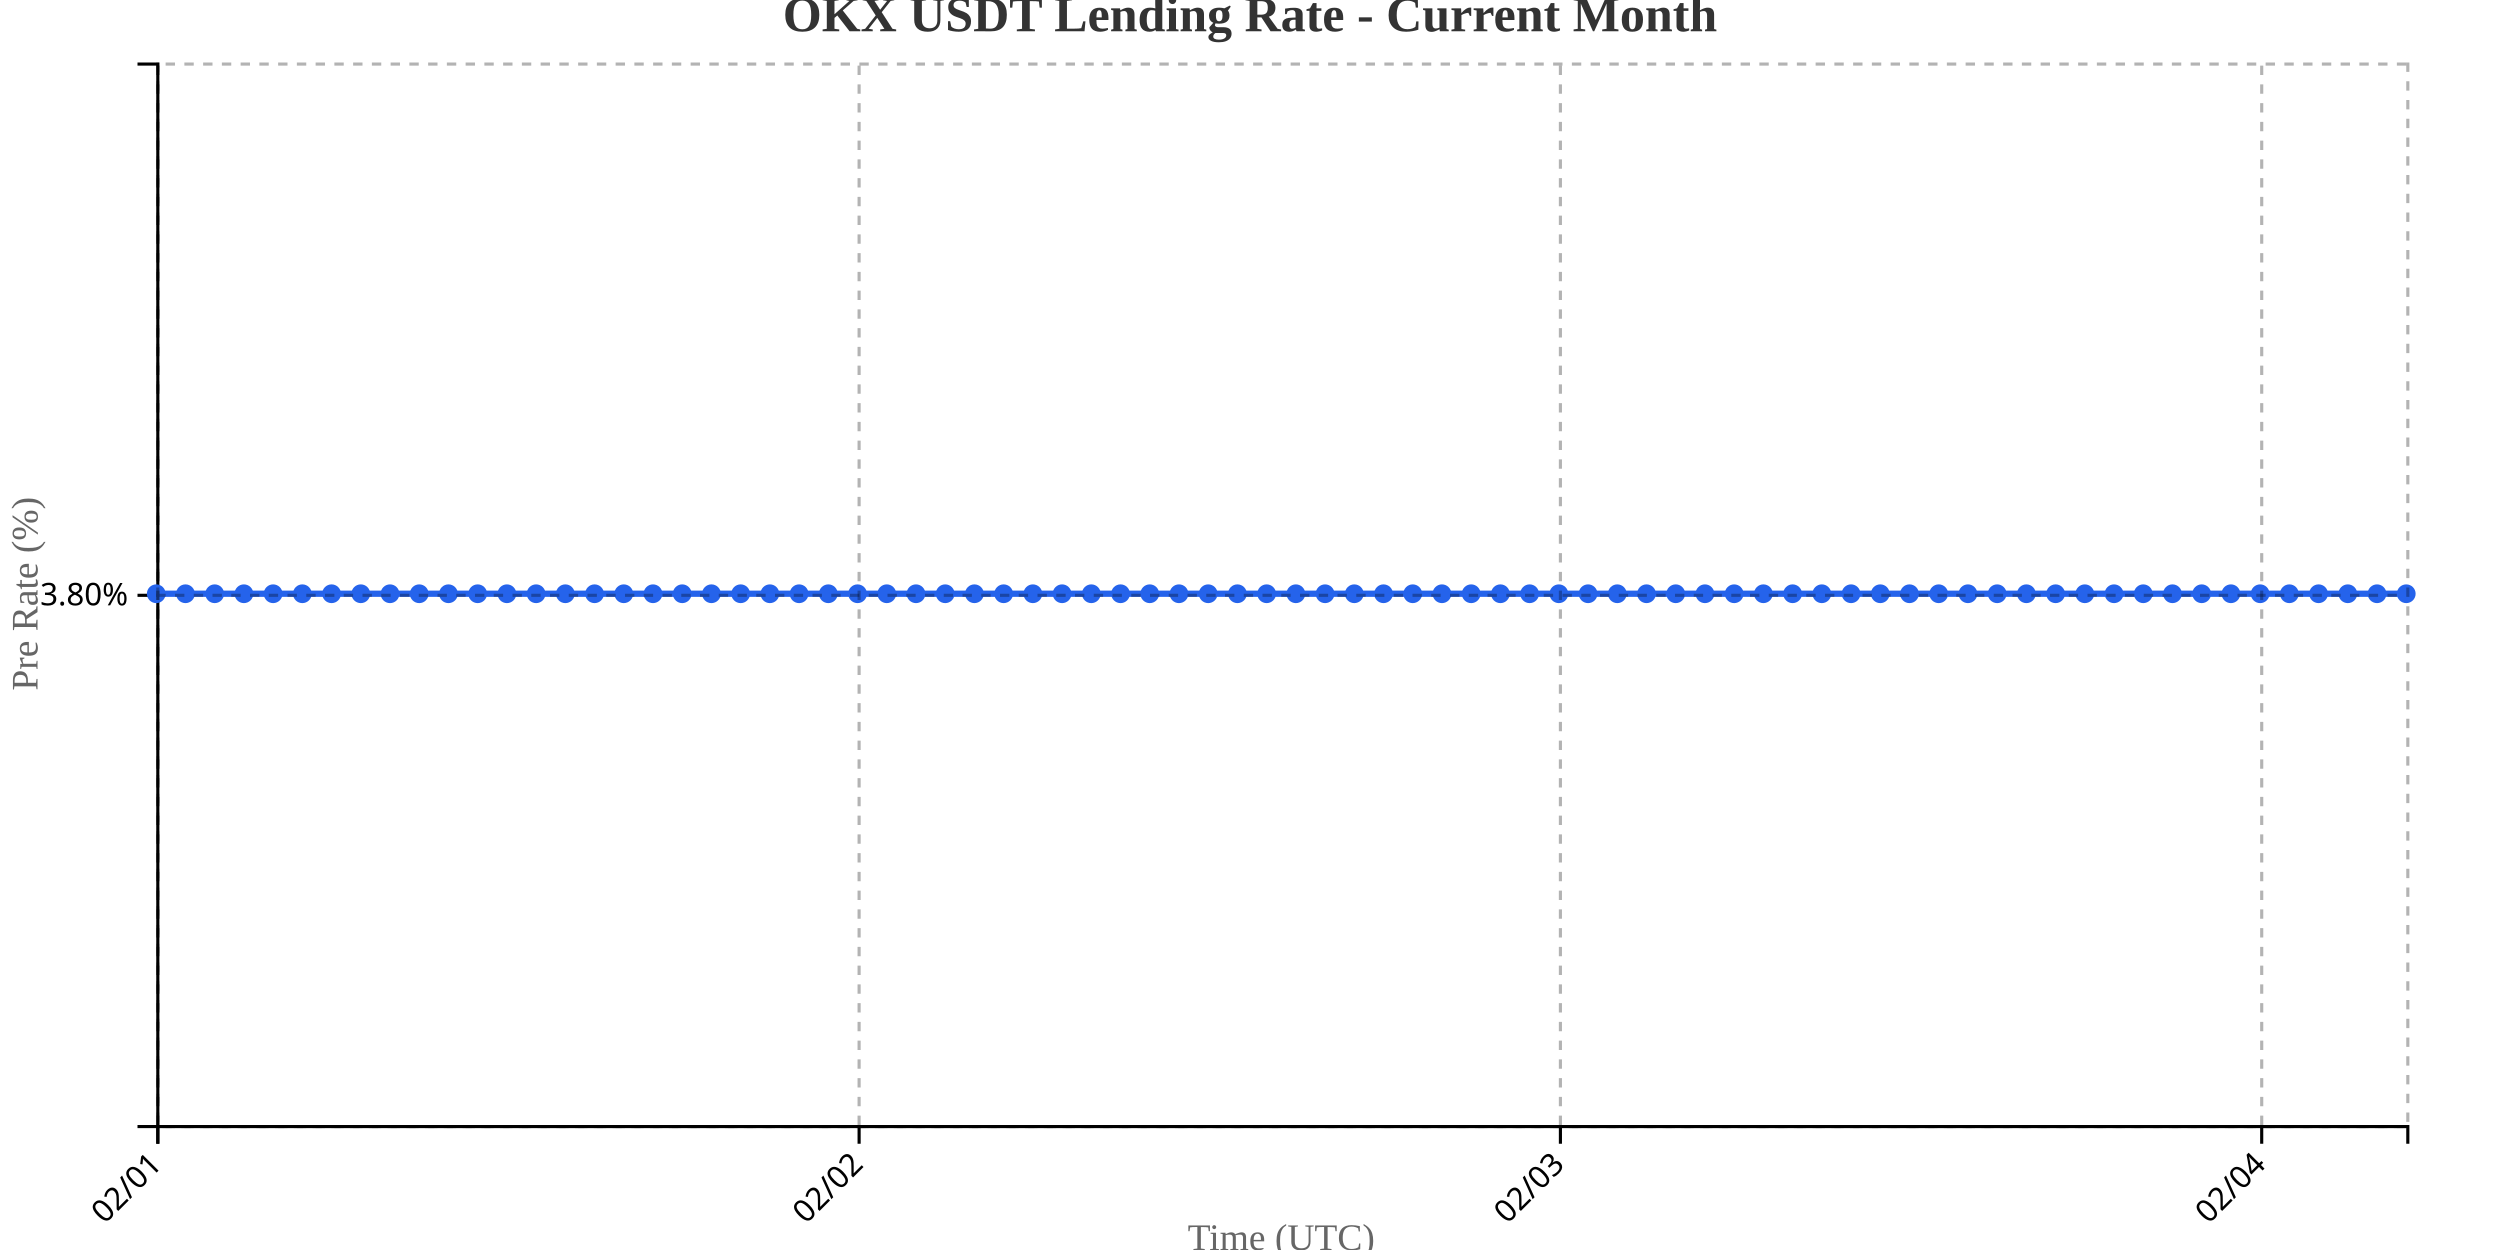
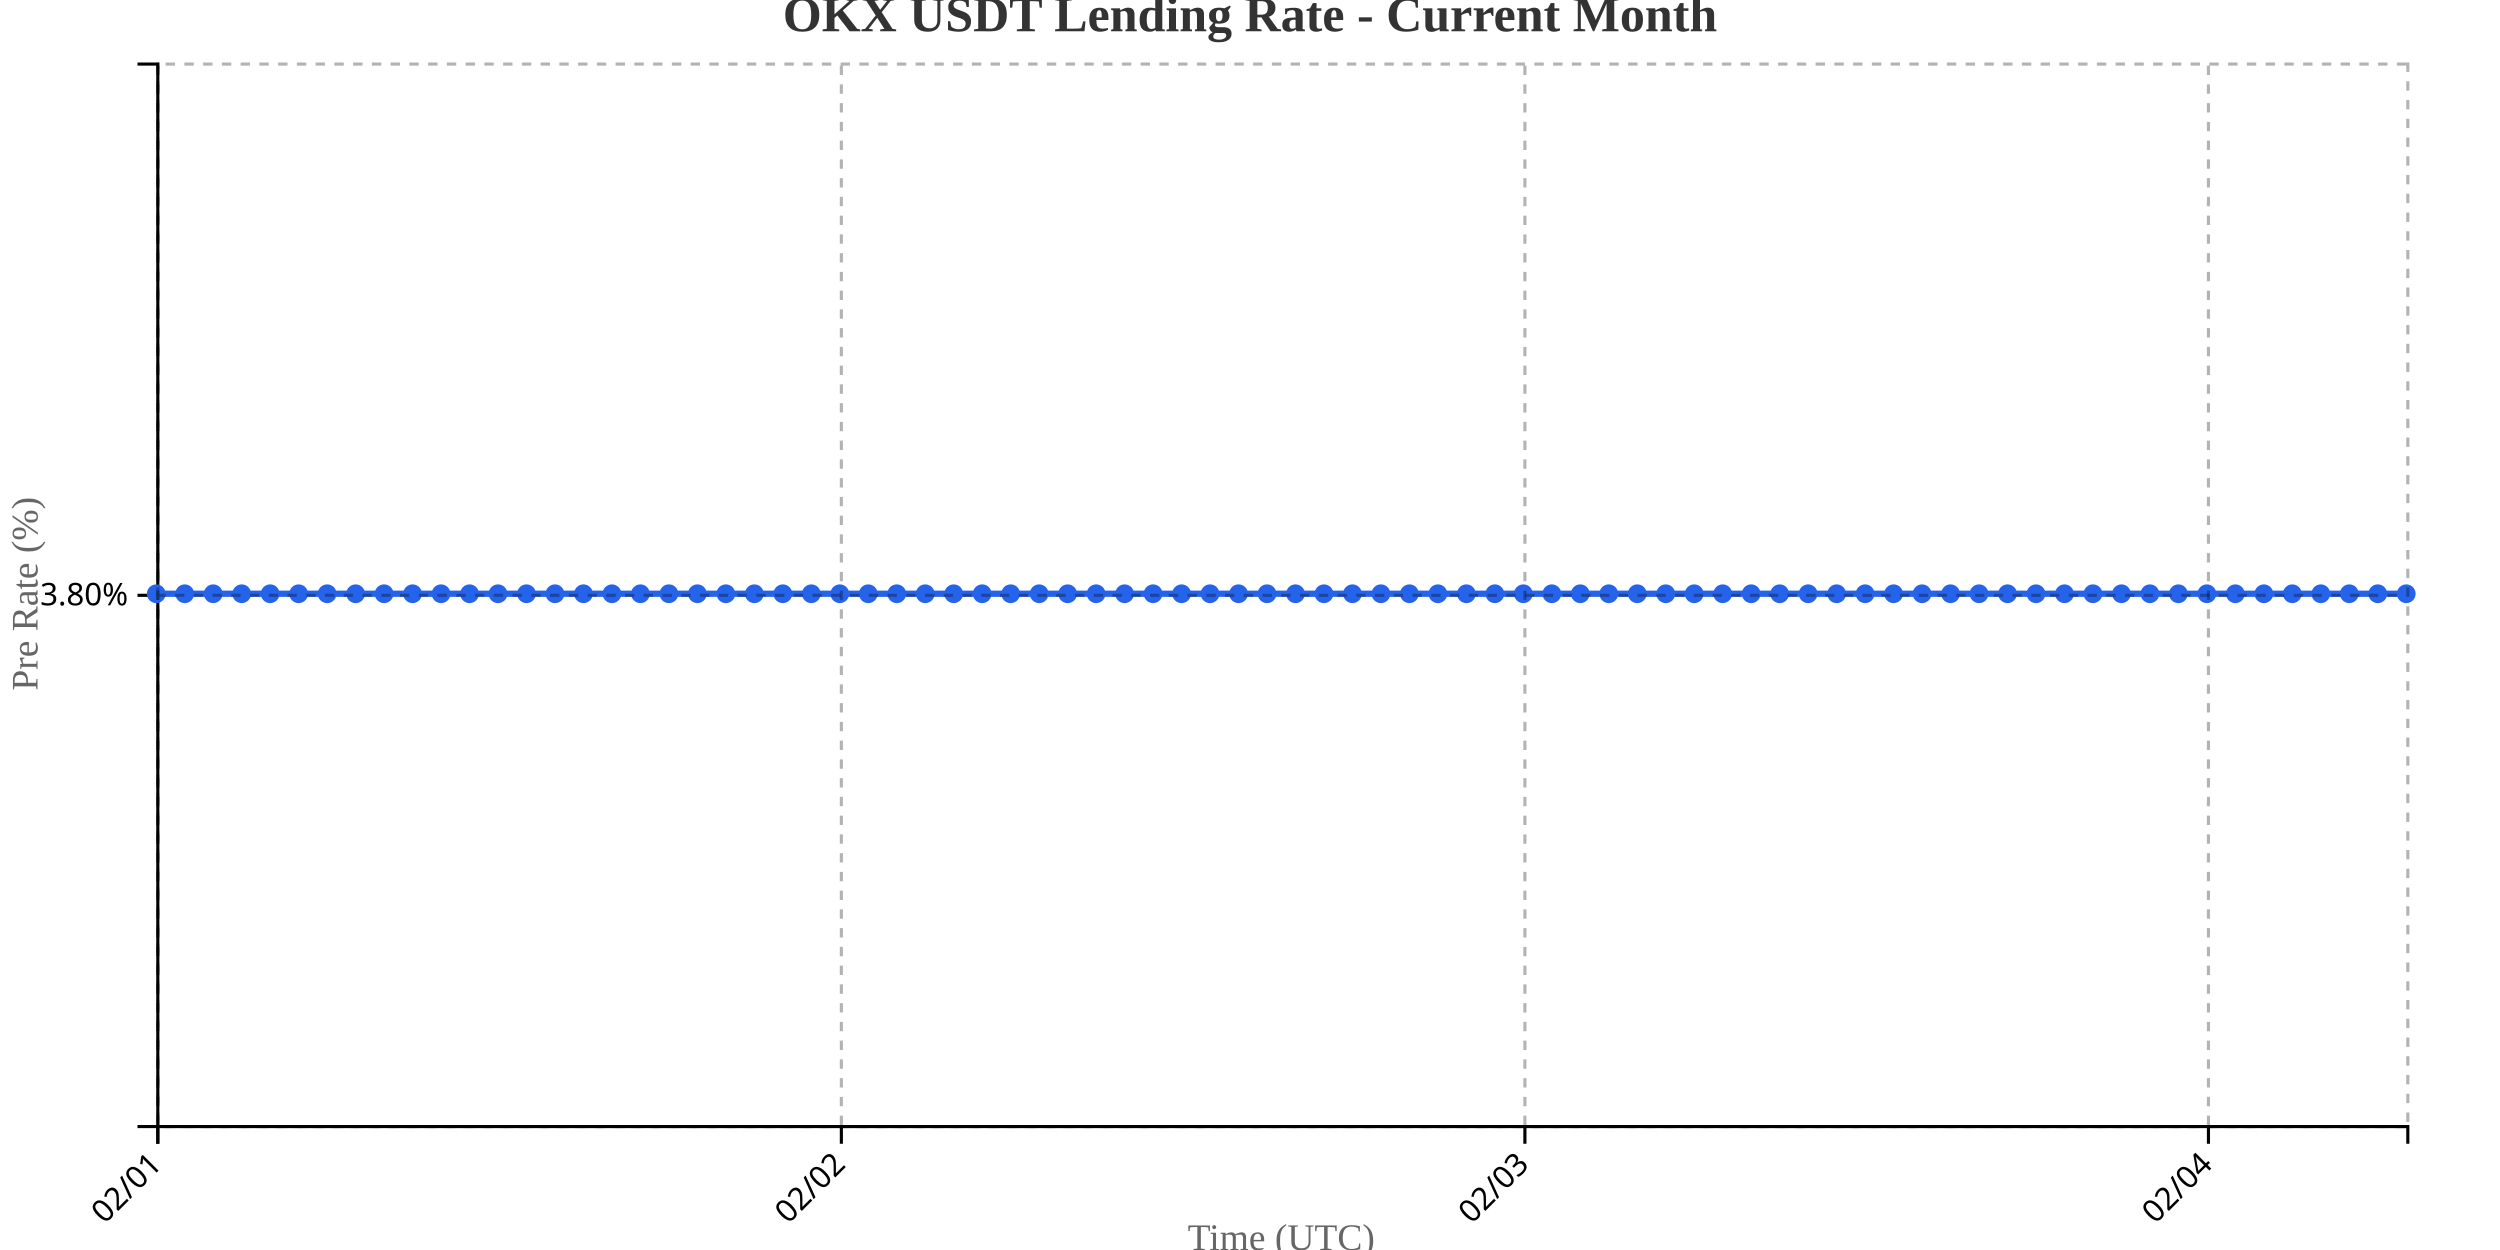
<svg xmlns="http://www.w3.org/2000/svg" width="800" height="400">
  <g transform="translate(50,20)">
    <g transform="translate(0,340)" fill="none" font-size="10" font-family="sans-serif" text-anchor="middle">
      <path class="domain" stroke="currentColor" d="M0.5,6V0.5H720.5V6" />
      <g class="tick" opacity="1" transform="translate(0.5,0)">
        <line stroke="currentColor" y2="6" />
        <text fill="currentColor" y="9" dy=".15em" style="text-anchor: end;" dx="-.8em" transform="rotate(-45)">02/01</text>
      </g>
-       <g class="tick" opacity="1" transform="translate(224.9156,0)">
+       <g class="tick" opacity="1" transform="translate(219.2342,0)">
        <line stroke="currentColor" y2="6" />
        <text fill="currentColor" y="9" dy=".15em" style="text-anchor: end;" dx="-.8em" transform="rotate(-45)">02/02</text>
      </g>
-       <g class="tick" opacity="1" transform="translate(449.3312,0)">
+       <g class="tick" opacity="1" transform="translate(437.9684,0)">
        <line stroke="currentColor" y2="6" />
        <text fill="currentColor" y="9" dy=".15em" style="text-anchor: end;" dx="-.8em" transform="rotate(-45)">02/03</text>
      </g>
-       <g class="tick" opacity="1" transform="translate(673.7468,0)">
+       <g class="tick" opacity="1" transform="translate(656.7025,0)">
        <line stroke="currentColor" y2="6" />
        <text fill="currentColor" y="9" dy=".15em" style="text-anchor: end;" dx="-.8em" transform="rotate(-45)">02/04</text>
      </g>
    </g>
    <g fill="none" font-size="10" font-family="sans-serif" text-anchor="end">
      <path class="domain" stroke="currentColor" d="M-6,340.5H0.5V0.5H-6" />
      <g class="tick" opacity="1" transform="translate(0,170.5)">
        <line stroke="currentColor" x2="-6" />
        <text fill="currentColor" x="-9" dy="0.32em">3.80%</text>
      </g>
    </g>
    <text transform="rotate(-90)" y="-50" x="-170" dy="1em" style="text-anchor: middle; font-size: 12px; fill: #666;">Pre Rate (%)</text>
    <text transform="translate(360, 380)" style="text-anchor: middle; font-size: 12px; fill: #666;">Time (UTC)</text>
-     <path fill="none" stroke="#2563eb" stroke-width="2" d="M0,170C3.117,170,6.234,170,9.351,170C12.468,170,15.584,170,18.701,170C21.818,170,24.935,170,28.052,170C31.169,170,34.286,170,37.403,170C40.519,170,43.636,170,46.753,170C49.87,170,52.987,170,56.104,170C59.221,170,62.338,170,65.455,170C68.571,170,71.688,170,74.805,170C77.922,170,81.039,170,84.156,170C87.273,170,90.39,170,93.506,170C96.623,170,99.74,170,102.857,170C105.974,170,109.091,170,112.208,170C115.325,170,118.442,170,121.558,170C124.675,170,127.792,170,130.909,170C134.026,170,137.143,170,140.26,170C143.377,170,146.494,170,149.61,170C152.727,170,155.844,170,158.961,170C162.078,170,165.195,170,168.312,170C171.429,170,174.545,170,177.662,170C180.779,170,183.896,170,187.013,170C190.13,170,193.247,170,196.364,170C199.481,170,202.597,170,205.714,170C208.831,170,211.948,170,215.065,170C218.182,170,221.299,170,224.416,170C227.532,170,230.649,170,233.766,170C236.883,170,240,170,243.117,170C246.234,170,249.351,170,252.468,170C255.584,170,258.701,170,261.818,170C264.935,170,268.052,170,271.169,170C274.286,170,277.403,170,280.519,170C283.636,170,286.753,170,289.87,170C292.987,170,296.104,170,299.221,170C302.338,170,305.455,170,308.571,170C311.688,170,314.805,170,317.922,170C321.039,170,324.156,170,327.273,170C330.39,170,333.506,170,336.623,170C339.74,170,342.857,170,345.974,170C349.091,170,352.208,170,355.325,170C358.442,170,361.558,170,364.675,170C367.792,170,370.909,170,374.026,170C377.143,170,380.26,170,383.377,170C386.494,170,389.61,170,392.727,170C395.844,170,398.961,170,402.078,170C405.195,170,408.312,170,411.429,170C414.545,170,417.662,170,420.779,170C423.896,170,427.013,170,430.13,170C433.247,170,436.364,170,439.481,170C442.597,170,445.714,170,448.831,170C451.948,170,455.065,170,458.182,170C461.299,170,464.416,170,467.532,170C470.649,170,473.766,170,476.883,170C480,170,483.117,170,486.234,170C489.351,170,492.468,170,495.584,170C498.701,170,501.818,170,504.935,170C508.052,170,511.169,170,514.286,170C517.403,170,520.519,170,523.636,170C526.753,170,529.87,170,532.987,170C536.104,170,539.221,170,542.338,170C545.455,170,548.571,170,551.688,170C554.805,170,557.922,170,561.039,170C564.156,170,567.273,170,570.39,170C573.506,170,576.623,170,579.74,170C582.857,170,585.974,170,589.091,170C592.208,170,595.325,170,598.442,170C601.558,170,604.675,170,607.792,170C610.909,170,614.026,170,617.143,170C620.26,170,623.377,170,626.494,170C629.61,170,632.727,170,635.844,170C638.961,170,642.078,170,645.195,170C648.312,170,651.429,170,654.545,170C657.662,170,660.779,170,663.896,170C667.013,170,670.13,170,673.247,170C676.364,170,679.481,170,682.597,170C685.714,170,688.831,170,691.948,170C695.065,170,698.182,170,701.299,170C704.416,170,707.532,170,710.649,170C713.766,170,716.883,170,720,170" />
+     <path fill="none" stroke="#2563eb" stroke-width="2" d="M0,170C3.038,170,6.076,170,9.114,170C12.152,170,15.19,170,18.228,170C21.266,170,24.304,170,27.342,170C30.38,170,33.418,170,36.456,170C39.494,170,42.532,170,45.57,170C48.608,170,51.646,170,54.684,170C57.722,170,60.759,170,63.797,170C66.835,170,69.873,170,72.911,170C75.949,170,78.987,170,82.025,170C85.063,170,88.101,170,91.139,170C94.177,170,97.215,170,100.253,170C103.291,170,106.329,170,109.367,170C112.405,170,115.443,170,118.481,170C121.519,170,124.557,170,127.595,170C130.633,170,133.671,170,136.709,170C139.747,170,142.785,170,145.823,170C148.861,170,151.899,170,154.937,170C157.975,170,161.013,170,164.051,170C167.089,170,170.127,170,173.165,170C176.203,170,179.241,170,182.278,170C185.316,170,188.354,170,191.392,170C194.43,170,197.468,170,200.506,170C203.544,170,206.582,170,209.62,170C212.658,170,215.696,170,218.734,170C221.772,170,224.81,170,227.848,170C230.886,170,233.924,170,236.962,170C240,170,243.038,170,246.076,170C249.114,170,252.152,170,255.19,170C258.228,170,261.266,170,264.304,170C267.342,170,270.38,170,273.418,170C276.456,170,279.494,170,282.532,170C285.57,170,288.608,170,291.646,170C294.684,170,297.722,170,300.759,170C303.797,170,306.835,170,309.873,170C312.911,170,315.949,170,318.987,170C322.025,170,325.063,170,328.101,170C331.139,170,334.177,170,337.215,170C340.253,170,343.291,170,346.329,170C349.367,170,352.405,170,355.443,170C358.481,170,361.519,170,364.557,170C367.595,170,370.633,170,373.671,170C376.709,170,379.747,170,382.785,170C385.823,170,388.861,170,391.899,170C394.937,170,397.975,170,401.013,170C404.051,170,407.089,170,410.127,170C413.165,170,416.203,170,419.241,170C422.278,170,425.316,170,428.354,170C431.392,170,434.43,170,437.468,170C440.506,170,443.544,170,446.582,170C449.62,170,452.658,170,455.696,170C458.734,170,461.772,170,464.81,170C467.848,170,470.886,170,473.924,170C476.962,170,480,170,483.038,170C486.076,170,489.114,170,492.152,170C495.19,170,498.228,170,501.266,170C504.304,170,507.342,170,510.38,170C513.418,170,516.456,170,519.494,170C522.532,170,525.57,170,528.608,170C531.646,170,534.684,170,537.722,170C540.759,170,543.797,170,546.835,170C549.873,170,552.911,170,555.949,170C558.987,170,562.025,170,565.063,170C568.101,170,571.139,170,574.177,170C577.215,170,580.253,170,583.291,170C586.329,170,589.367,170,592.405,170C595.443,170,598.481,170,601.519,170C604.557,170,607.595,170,610.633,170C613.671,170,616.709,170,619.747,170C622.785,170,625.823,170,628.861,170C631.899,170,634.937,170,637.975,170C641.013,170,644.051,170,647.089,170C650.127,170,653.165,170,656.203,170C659.241,170,662.278,170,665.316,170C668.354,170,671.392,170,674.43,170C677.468,170,680.506,170,683.544,170C686.582,170,689.62,170,692.658,170C695.696,170,698.734,170,701.772,170C704.81,170,707.848,170,710.886,170C713.924,170,716.962,170,720,170" />
    <circle class="dot" cx="0" cy="170" r="3" fill="#2563eb" />
-     <circle class="dot" cx="9.351" cy="170" r="3" fill="#2563eb" />
-     <circle class="dot" cx="18.701" cy="170" r="3" fill="#2563eb" />
-     <circle class="dot" cx="28.052" cy="170" r="3" fill="#2563eb" />
-     <circle class="dot" cx="37.403" cy="170" r="3" fill="#2563eb" />
-     <circle class="dot" cx="46.753" cy="170" r="3" fill="#2563eb" />
-     <circle class="dot" cx="56.104" cy="170" r="3" fill="#2563eb" />
-     <circle class="dot" cx="65.455" cy="170" r="3" fill="#2563eb" />
-     <circle class="dot" cx="74.805" cy="170" r="3" fill="#2563eb" />
-     <circle class="dot" cx="84.156" cy="170" r="3" fill="#2563eb" />
-     <circle class="dot" cx="93.506" cy="170" r="3" fill="#2563eb" />
-     <circle class="dot" cx="102.857" cy="170" r="3" fill="#2563eb" />
-     <circle class="dot" cx="112.208" cy="170" r="3" fill="#2563eb" />
-     <circle class="dot" cx="121.558" cy="170" r="3" fill="#2563eb" />
-     <circle class="dot" cx="130.909" cy="170" r="3" fill="#2563eb" />
-     <circle class="dot" cx="140.26" cy="170" r="3" fill="#2563eb" />
-     <circle class="dot" cx="149.61" cy="170" r="3" fill="#2563eb" />
-     <circle class="dot" cx="158.961" cy="170" r="3" fill="#2563eb" />
-     <circle class="dot" cx="168.312" cy="170" r="3" fill="#2563eb" />
-     <circle class="dot" cx="177.662" cy="170" r="3" fill="#2563eb" />
-     <circle class="dot" cx="187.013" cy="170" r="3" fill="#2563eb" />
-     <circle class="dot" cx="196.364" cy="170" r="3" fill="#2563eb" />
-     <circle class="dot" cx="205.714" cy="170" r="3" fill="#2563eb" />
-     <circle class="dot" cx="215.065" cy="170" r="3" fill="#2563eb" />
-     <circle class="dot" cx="224.416" cy="170" r="3" fill="#2563eb" />
-     <circle class="dot" cx="233.766" cy="170" r="3" fill="#2563eb" />
-     <circle class="dot" cx="243.117" cy="170" r="3" fill="#2563eb" />
-     <circle class="dot" cx="252.468" cy="170" r="3" fill="#2563eb" />
-     <circle class="dot" cx="261.818" cy="170" r="3" fill="#2563eb" />
-     <circle class="dot" cx="271.169" cy="170" r="3" fill="#2563eb" />
-     <circle class="dot" cx="280.519" cy="170" r="3" fill="#2563eb" />
-     <circle class="dot" cx="289.87" cy="170" r="3" fill="#2563eb" />
-     <circle class="dot" cx="299.221" cy="170" r="3" fill="#2563eb" />
-     <circle class="dot" cx="308.571" cy="170" r="3" fill="#2563eb" />
-     <circle class="dot" cx="317.922" cy="170" r="3" fill="#2563eb" />
-     <circle class="dot" cx="327.273" cy="170" r="3" fill="#2563eb" />
-     <circle class="dot" cx="336.623" cy="170" r="3" fill="#2563eb" />
-     <circle class="dot" cx="345.974" cy="170" r="3" fill="#2563eb" />
-     <circle class="dot" cx="355.325" cy="170" r="3" fill="#2563eb" />
-     <circle class="dot" cx="364.675" cy="170" r="3" fill="#2563eb" />
-     <circle class="dot" cx="374.026" cy="170" r="3" fill="#2563eb" />
-     <circle class="dot" cx="383.377" cy="170" r="3" fill="#2563eb" />
-     <circle class="dot" cx="392.727" cy="170" r="3" fill="#2563eb" />
-     <circle class="dot" cx="402.078" cy="170" r="3" fill="#2563eb" />
-     <circle class="dot" cx="411.429" cy="170" r="3" fill="#2563eb" />
-     <circle class="dot" cx="420.779" cy="170" r="3" fill="#2563eb" />
-     <circle class="dot" cx="430.13" cy="170" r="3" fill="#2563eb" />
-     <circle class="dot" cx="439.481" cy="170" r="3" fill="#2563eb" />
-     <circle class="dot" cx="448.831" cy="170" r="3" fill="#2563eb" />
-     <circle class="dot" cx="458.182" cy="170" r="3" fill="#2563eb" />
-     <circle class="dot" cx="467.532" cy="170" r="3" fill="#2563eb" />
-     <circle class="dot" cx="476.883" cy="170" r="3" fill="#2563eb" />
-     <circle class="dot" cx="486.234" cy="170" r="3" fill="#2563eb" />
-     <circle class="dot" cx="495.584" cy="170" r="3" fill="#2563eb" />
-     <circle class="dot" cx="504.935" cy="170" r="3" fill="#2563eb" />
-     <circle class="dot" cx="514.286" cy="170" r="3" fill="#2563eb" />
-     <circle class="dot" cx="523.636" cy="170" r="3" fill="#2563eb" />
-     <circle class="dot" cx="532.987" cy="170" r="3" fill="#2563eb" />
-     <circle class="dot" cx="542.338" cy="170" r="3" fill="#2563eb" />
-     <circle class="dot" cx="551.688" cy="170" r="3" fill="#2563eb" />
-     <circle class="dot" cx="561.039" cy="170" r="3" fill="#2563eb" />
-     <circle class="dot" cx="570.39" cy="170" r="3" fill="#2563eb" />
-     <circle class="dot" cx="579.74" cy="170" r="3" fill="#2563eb" />
-     <circle class="dot" cx="589.091" cy="170" r="3" fill="#2563eb" />
-     <circle class="dot" cx="598.442" cy="170" r="3" fill="#2563eb" />
-     <circle class="dot" cx="607.792" cy="170" r="3" fill="#2563eb" />
-     <circle class="dot" cx="617.143" cy="170" r="3" fill="#2563eb" />
-     <circle class="dot" cx="626.494" cy="170" r="3" fill="#2563eb" />
-     <circle class="dot" cx="635.844" cy="170" r="3" fill="#2563eb" />
-     <circle class="dot" cx="645.195" cy="170" r="3" fill="#2563eb" />
-     <circle class="dot" cx="654.545" cy="170" r="3" fill="#2563eb" />
-     <circle class="dot" cx="663.896" cy="170" r="3" fill="#2563eb" />
-     <circle class="dot" cx="673.247" cy="170" r="3" fill="#2563eb" />
-     <circle class="dot" cx="682.597" cy="170" r="3" fill="#2563eb" />
-     <circle class="dot" cx="691.948" cy="170" r="3" fill="#2563eb" />
-     <circle class="dot" cx="701.299" cy="170" r="3" fill="#2563eb" />
-     <circle class="dot" cx="710.649" cy="170" r="3" fill="#2563eb" />
+     <circle class="dot" cx="9.114" cy="170" r="3" fill="#2563eb" />
+     <circle class="dot" cx="18.228" cy="170" r="3" fill="#2563eb" />
+     <circle class="dot" cx="27.342" cy="170" r="3" fill="#2563eb" />
+     <circle class="dot" cx="36.456" cy="170" r="3" fill="#2563eb" />
+     <circle class="dot" cx="45.57" cy="170" r="3" fill="#2563eb" />
+     <circle class="dot" cx="54.684" cy="170" r="3" fill="#2563eb" />
+     <circle class="dot" cx="63.797" cy="170" r="3" fill="#2563eb" />
+     <circle class="dot" cx="72.911" cy="170" r="3" fill="#2563eb" />
+     <circle class="dot" cx="82.025" cy="170" r="3" fill="#2563eb" />
+     <circle class="dot" cx="91.139" cy="170" r="3" fill="#2563eb" />
+     <circle class="dot" cx="100.253" cy="170" r="3" fill="#2563eb" />
+     <circle class="dot" cx="109.367" cy="170" r="3" fill="#2563eb" />
+     <circle class="dot" cx="118.481" cy="170" r="3" fill="#2563eb" />
+     <circle class="dot" cx="127.595" cy="170" r="3" fill="#2563eb" />
+     <circle class="dot" cx="136.709" cy="170" r="3" fill="#2563eb" />
+     <circle class="dot" cx="145.823" cy="170" r="3" fill="#2563eb" />
+     <circle class="dot" cx="154.937" cy="170" r="3" fill="#2563eb" />
+     <circle class="dot" cx="164.051" cy="170" r="3" fill="#2563eb" />
+     <circle class="dot" cx="173.165" cy="170" r="3" fill="#2563eb" />
+     <circle class="dot" cx="182.278" cy="170" r="3" fill="#2563eb" />
+     <circle class="dot" cx="191.392" cy="170" r="3" fill="#2563eb" />
+     <circle class="dot" cx="200.506" cy="170" r="3" fill="#2563eb" />
+     <circle class="dot" cx="209.62" cy="170" r="3" fill="#2563eb" />
+     <circle class="dot" cx="218.734" cy="170" r="3" fill="#2563eb" />
+     <circle class="dot" cx="227.848" cy="170" r="3" fill="#2563eb" />
+     <circle class="dot" cx="236.962" cy="170" r="3" fill="#2563eb" />
+     <circle class="dot" cx="246.076" cy="170" r="3" fill="#2563eb" />
+     <circle class="dot" cx="255.19" cy="170" r="3" fill="#2563eb" />
+     <circle class="dot" cx="264.304" cy="170" r="3" fill="#2563eb" />
+     <circle class="dot" cx="273.418" cy="170" r="3" fill="#2563eb" />
+     <circle class="dot" cx="282.532" cy="170" r="3" fill="#2563eb" />
+     <circle class="dot" cx="291.646" cy="170" r="3" fill="#2563eb" />
+     <circle class="dot" cx="300.759" cy="170" r="3" fill="#2563eb" />
+     <circle class="dot" cx="309.873" cy="170" r="3" fill="#2563eb" />
+     <circle class="dot" cx="318.987" cy="170" r="3" fill="#2563eb" />
+     <circle class="dot" cx="328.101" cy="170" r="3" fill="#2563eb" />
+     <circle class="dot" cx="337.215" cy="170" r="3" fill="#2563eb" />
+     <circle class="dot" cx="346.329" cy="170" r="3" fill="#2563eb" />
+     <circle class="dot" cx="355.443" cy="170" r="3" fill="#2563eb" />
+     <circle class="dot" cx="364.557" cy="170" r="3" fill="#2563eb" />
+     <circle class="dot" cx="373.671" cy="170" r="3" fill="#2563eb" />
+     <circle class="dot" cx="382.785" cy="170" r="3" fill="#2563eb" />
+     <circle class="dot" cx="391.899" cy="170" r="3" fill="#2563eb" />
+     <circle class="dot" cx="401.013" cy="170" r="3" fill="#2563eb" />
+     <circle class="dot" cx="410.127" cy="170" r="3" fill="#2563eb" />
+     <circle class="dot" cx="419.241" cy="170" r="3" fill="#2563eb" />
+     <circle class="dot" cx="428.354" cy="170" r="3" fill="#2563eb" />
+     <circle class="dot" cx="437.468" cy="170" r="3" fill="#2563eb" />
+     <circle class="dot" cx="446.582" cy="170" r="3" fill="#2563eb" />
+     <circle class="dot" cx="455.696" cy="170" r="3" fill="#2563eb" />
+     <circle class="dot" cx="464.81" cy="170" r="3" fill="#2563eb" />
+     <circle class="dot" cx="473.924" cy="170" r="3" fill="#2563eb" />
+     <circle class="dot" cx="483.038" cy="170" r="3" fill="#2563eb" />
+     <circle class="dot" cx="492.152" cy="170" r="3" fill="#2563eb" />
+     <circle class="dot" cx="501.266" cy="170" r="3" fill="#2563eb" />
+     <circle class="dot" cx="510.38" cy="170" r="3" fill="#2563eb" />
+     <circle class="dot" cx="519.494" cy="170" r="3" fill="#2563eb" />
+     <circle class="dot" cx="528.608" cy="170" r="3" fill="#2563eb" />
+     <circle class="dot" cx="537.722" cy="170" r="3" fill="#2563eb" />
+     <circle class="dot" cx="546.835" cy="170" r="3" fill="#2563eb" />
+     <circle class="dot" cx="555.949" cy="170" r="3" fill="#2563eb" />
+     <circle class="dot" cx="565.063" cy="170" r="3" fill="#2563eb" />
+     <circle class="dot" cx="574.177" cy="170" r="3" fill="#2563eb" />
+     <circle class="dot" cx="583.291" cy="170" r="3" fill="#2563eb" />
+     <circle class="dot" cx="592.405" cy="170" r="3" fill="#2563eb" />
+     <circle class="dot" cx="601.519" cy="170" r="3" fill="#2563eb" />
+     <circle class="dot" cx="610.633" cy="170" r="3" fill="#2563eb" />
+     <circle class="dot" cx="619.747" cy="170" r="3" fill="#2563eb" />
+     <circle class="dot" cx="628.861" cy="170" r="3" fill="#2563eb" />
+     <circle class="dot" cx="637.975" cy="170" r="3" fill="#2563eb" />
+     <circle class="dot" cx="647.089" cy="170" r="3" fill="#2563eb" />
+     <circle class="dot" cx="656.203" cy="170" r="3" fill="#2563eb" />
+     <circle class="dot" cx="665.316" cy="170" r="3" fill="#2563eb" />
+     <circle class="dot" cx="674.43" cy="170" r="3" fill="#2563eb" />
+     <circle class="dot" cx="683.544" cy="170" r="3" fill="#2563eb" />
+     <circle class="dot" cx="692.658" cy="170" r="3" fill="#2563eb" />
+     <circle class="dot" cx="701.772" cy="170" r="3" fill="#2563eb" />
+     <circle class="dot" cx="710.886" cy="170" r="3" fill="#2563eb" />
    <circle class="dot" cx="720" cy="170" r="3" fill="#2563eb" />
    <g class="grid" transform="translate(0,340)" fill="none" font-size="10" font-family="sans-serif" text-anchor="middle" style="stroke-dasharray: 3,3; opacity: 0.3;">
      <path class="domain" stroke="currentColor" d="M0.5,-340V0.5H720.5V-340" />
      <g class="tick" opacity="1" transform="translate(0.5,0)">
        <line stroke="currentColor" y2="-340" />
        <text fill="currentColor" y="3" dy="0.71em" />
      </g>
-       <g class="tick" opacity="1" transform="translate(224.9156,0)">
+       <g class="tick" opacity="1" transform="translate(219.2342,0)">
        <line stroke="currentColor" y2="-340" />
        <text fill="currentColor" y="3" dy="0.71em" />
      </g>
-       <g class="tick" opacity="1" transform="translate(449.3312,0)">
+       <g class="tick" opacity="1" transform="translate(437.9684,0)">
        <line stroke="currentColor" y2="-340" />
        <text fill="currentColor" y="3" dy="0.71em" />
      </g>
-       <g class="tick" opacity="1" transform="translate(673.7468,0)">
+       <g class="tick" opacity="1" transform="translate(656.7025,0)">
        <line stroke="currentColor" y2="-340" />
        <text fill="currentColor" y="3" dy="0.71em" />
      </g>
    </g>
    <g class="grid" fill="none" font-size="10" font-family="sans-serif" text-anchor="end" style="stroke-dasharray: 3,3; opacity: 0.3;">
      <path class="domain" stroke="currentColor" d="M720,340.5H0.5V0.5H720" />
      <g class="tick" opacity="1" transform="translate(0,170.5)">
        <line stroke="currentColor" x2="720" />
        <text fill="currentColor" x="-3" dy="0.32em" />
      </g>
    </g>
  </g>
  <text x="400" y="10" text-anchor="middle" style="font-size: 16px; font-weight: bold; fill: #333;">OKX USDT Lending Rate - Current Month</text>
</svg>
